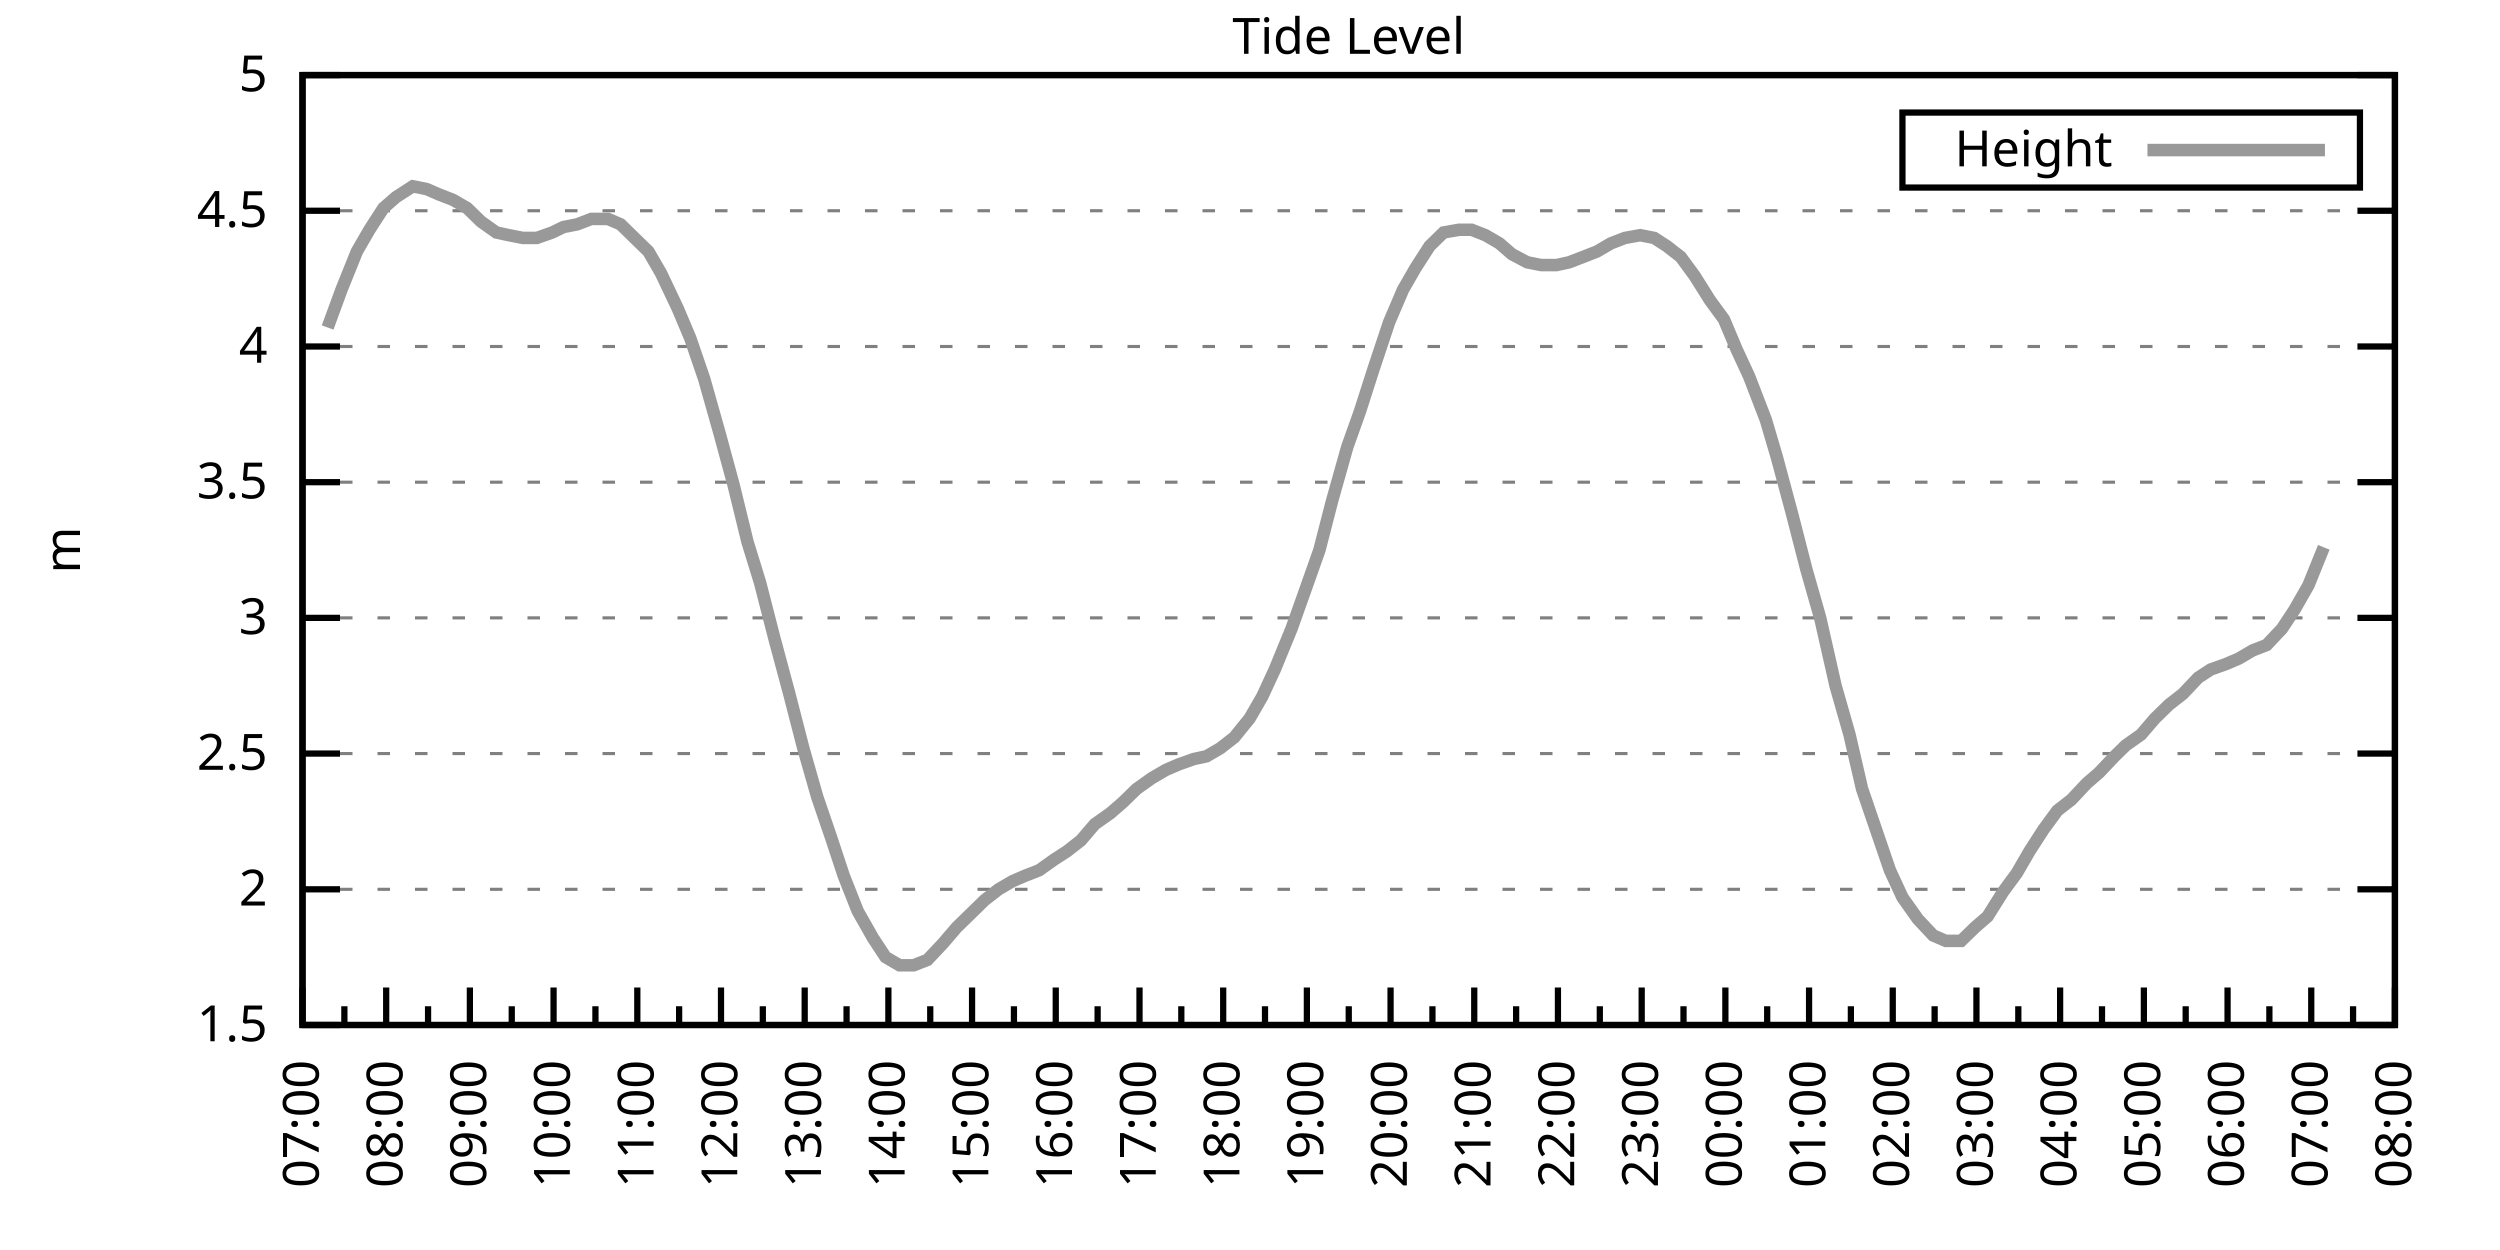
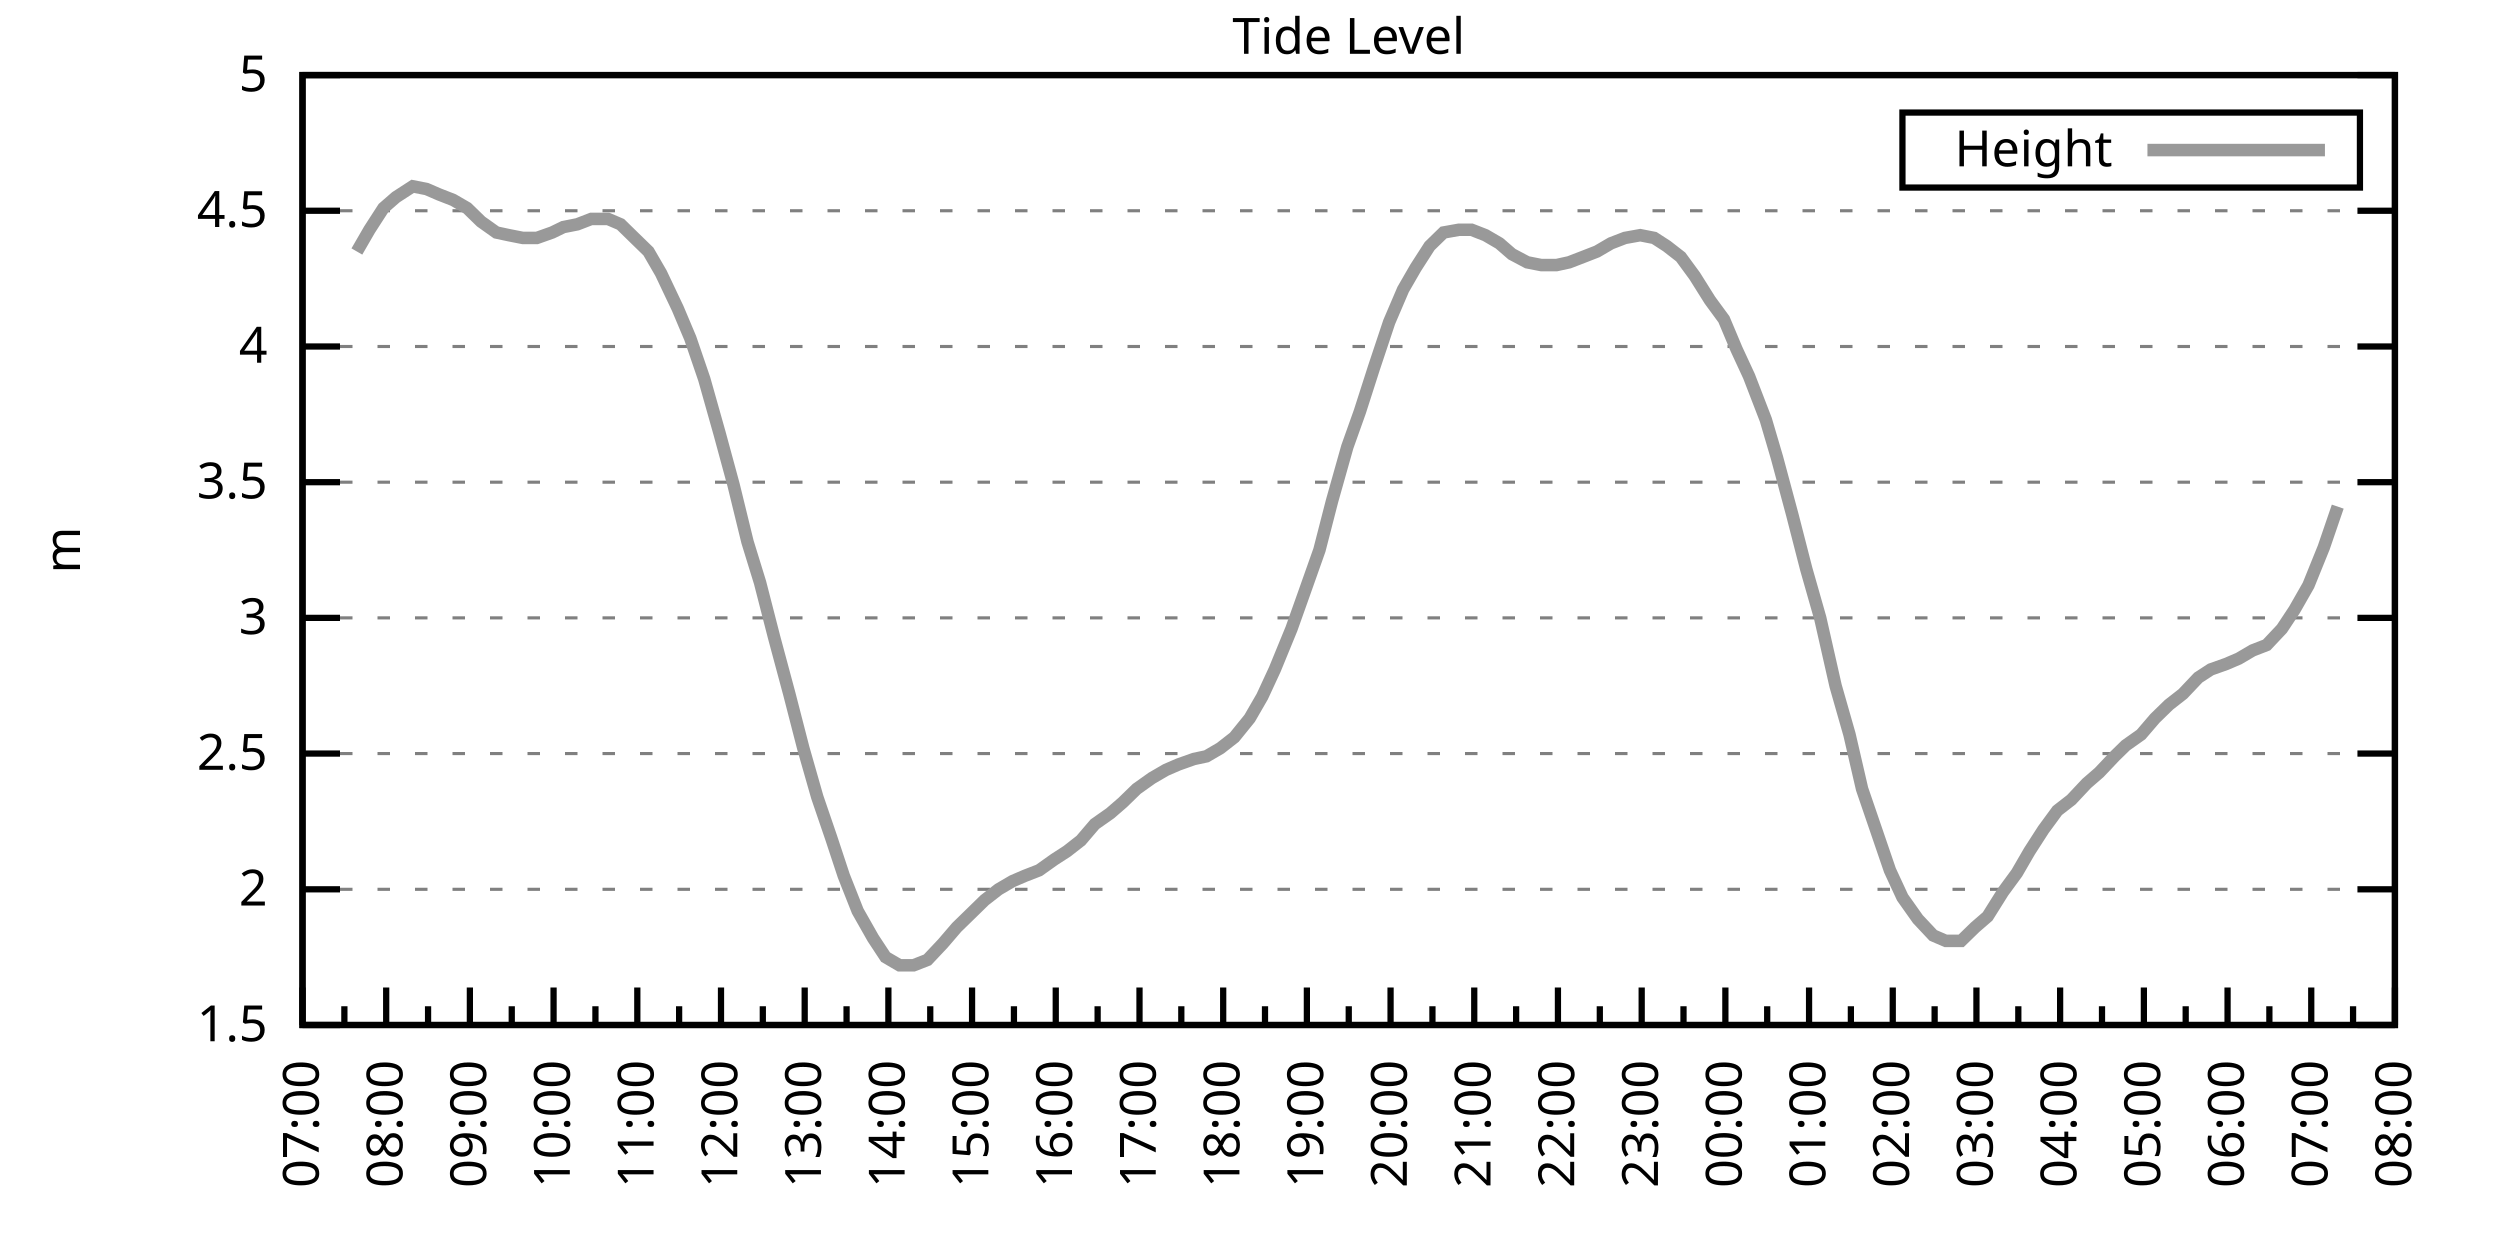
<svg xmlns="http://www.w3.org/2000/svg" xmlns:xlink="http://www.w3.org/1999/xlink" width="400" height="200" viewBox="0 0 400 200">
  <g id="gnuplot_canvas">
    <rect x="0" y="0" width="400" height="200" fill="none" />
    <defs>
      <circle id="gpDot" r="0.5" stroke-width="0.5" stroke="currentColor" />
      <path id="gpPt0" stroke-width="0.333" stroke="currentColor" d="M-1,0 h2 M0,-1 v2" />
      <path id="gpPt1" stroke-width="0.333" stroke="currentColor" d="M-1,-1 L1,1 M1,-1 L-1,1" />
      <path id="gpPt2" stroke-width="0.333" stroke="currentColor" d="M-1,0 L1,0 M0,-1 L0,1 M-1,-1 L1,1 M-1,1 L1,-1" />
      <rect id="gpPt3" stroke-width="0.333" stroke="currentColor" x="-1" y="-1" width="2" height="2" />
      <rect id="gpPt4" stroke-width="0.333" stroke="currentColor" fill="currentColor" x="-1" y="-1" width="2" height="2" />
      <circle id="gpPt5" stroke-width="0.333" stroke="currentColor" cx="0" cy="0" r="1" />
      <use xlink:href="#gpPt5" id="gpPt6" fill="currentColor" stroke="none" />
      <path id="gpPt7" stroke-width="0.333" stroke="currentColor" d="M0,-1.33 L-1.33,0.67 L1.33,0.67 z" />
      <use xlink:href="#gpPt7" id="gpPt8" fill="currentColor" stroke="none" />
      <use xlink:href="#gpPt7" id="gpPt9" stroke="currentColor" transform="rotate(180)" />
      <use xlink:href="#gpPt9" id="gpPt10" fill="currentColor" stroke="none" />
      <use xlink:href="#gpPt3" id="gpPt11" stroke="currentColor" transform="rotate(45)" />
      <use xlink:href="#gpPt11" id="gpPt12" fill="currentColor" stroke="none" />
      <path id="gpPt13" stroke-width="0.333" stroke="currentColor" d="M0,1.330 L1.265,0.411 L0.782,-1.067 L-0.782,-1.076 L-1.265,0.411 z" />
      <use xlink:href="#gpPt13" id="gpPt14" fill="currentColor" stroke="none" />
      <filter id="textbox" filterUnits="objectBoundingBox" x="0" y="0" height="1" width="1">
        <feFlood flood-color="white" flood-opacity="1" result="bgnd" />
        <feComposite in="SourceGraphic" in2="bgnd" operator="atop" />
      </filter>
      <filter id="greybox" filterUnits="objectBoundingBox" x="0" y="0" height="1" width="1">
        <feFlood flood-color="lightgrey" flood-opacity="1" result="grey" />
        <feComposite in="SourceGraphic" in2="grey" operator="atop" />
      </filter>
    </defs>
    <g fill="none" color="white" stroke="currentColor" stroke-width="1.00" stroke-linecap="butt" stroke-linejoin="miter">
</g>
    <g fill="none" color="black" stroke="currentColor" stroke-width="1.00" stroke-linecap="butt" stroke-linejoin="miter">
      <g stroke="none" shape-rendering="crispEdges">
        <polygon fill="rgb(255, 255, 255)" points="48.40,164.00 383.18,164.00 383.18,12.02 48.40,12.02 " />
      </g>
    </g>
    <g fill="none" color="black" stroke="currentColor" stroke-width="1.00" stroke-linecap="butt" stroke-linejoin="miter">
</g>
    <g fill="none" color="black" stroke="black" stroke-width="0.50" stroke-linecap="butt" stroke-linejoin="miter">
</g>
    <g fill="none" color="gray" stroke="currentColor" stroke-width="0.50" stroke-linecap="butt" stroke-linejoin="miter">
      <path stroke="gray" stroke-dasharray="2,4" class="gridline" d="M48.40,164.00 L383.19,164.00  " />
    </g>
    <g fill="none" color="gray" stroke="gray" stroke-width="1.00" stroke-linecap="butt" stroke-linejoin="miter">
</g>
    <g fill="none" color="black" stroke="currentColor" stroke-width="1.00" stroke-linecap="butt" stroke-linejoin="miter">
      <path stroke="black" d="M48.40,164.00 L54.40,164.00 M383.19,164.00 L377.19,164.00  " />
      <g transform="translate(42.80,166.60)" stroke="none" fill="black" font-family="Sans" font-size="8.00" text-anchor="end">
        <text>
          <tspan font-family="Sans"> 1.5</tspan>
        </text>
      </g>
    </g>
    <g fill="none" color="black" stroke="currentColor" stroke-width="1.00" stroke-linecap="butt" stroke-linejoin="miter">
</g>
    <g fill="none" color="black" stroke="black" stroke-width="0.50" stroke-linecap="butt" stroke-linejoin="miter">
</g>
    <g fill="none" color="gray" stroke="currentColor" stroke-width="0.50" stroke-linecap="butt" stroke-linejoin="miter">
      <path stroke="gray" stroke-dasharray="2,4" class="gridline" d="M48.40,142.29 L383.19,142.29  " />
    </g>
    <g fill="none" color="gray" stroke="gray" stroke-width="1.00" stroke-linecap="butt" stroke-linejoin="miter">
</g>
    <g fill="none" color="black" stroke="currentColor" stroke-width="1.00" stroke-linecap="butt" stroke-linejoin="miter">
      <path stroke="black" d="M48.40,142.29 L54.40,142.29 M383.19,142.29 L377.19,142.29  " />
      <g transform="translate(42.80,144.89)" stroke="none" fill="black" font-family="Sans" font-size="8.00" text-anchor="end">
        <text>
          <tspan font-family="Sans"> 2</tspan>
        </text>
      </g>
    </g>
    <g fill="none" color="black" stroke="currentColor" stroke-width="1.00" stroke-linecap="butt" stroke-linejoin="miter">
</g>
    <g fill="none" color="black" stroke="black" stroke-width="0.50" stroke-linecap="butt" stroke-linejoin="miter">
</g>
    <g fill="none" color="gray" stroke="currentColor" stroke-width="0.50" stroke-linecap="butt" stroke-linejoin="miter">
      <path stroke="gray" stroke-dasharray="2,4" class="gridline" d="M48.40,120.57 L383.19,120.57  " />
    </g>
    <g fill="none" color="gray" stroke="gray" stroke-width="1.00" stroke-linecap="butt" stroke-linejoin="miter">
</g>
    <g fill="none" color="black" stroke="currentColor" stroke-width="1.00" stroke-linecap="butt" stroke-linejoin="miter">
      <path stroke="black" d="M48.40,120.57 L54.40,120.57 M383.19,120.57 L377.19,120.57  " />
      <g transform="translate(42.80,123.17)" stroke="none" fill="black" font-family="Sans" font-size="8.00" text-anchor="end">
        <text>
          <tspan font-family="Sans"> 2.5</tspan>
        </text>
      </g>
    </g>
    <g fill="none" color="black" stroke="currentColor" stroke-width="1.00" stroke-linecap="butt" stroke-linejoin="miter">
</g>
    <g fill="none" color="black" stroke="black" stroke-width="0.50" stroke-linecap="butt" stroke-linejoin="miter">
</g>
    <g fill="none" color="gray" stroke="currentColor" stroke-width="0.50" stroke-linecap="butt" stroke-linejoin="miter">
      <path stroke="gray" stroke-dasharray="2,4" class="gridline" d="M48.40,98.86 L383.19,98.86  " />
    </g>
    <g fill="none" color="gray" stroke="gray" stroke-width="1.00" stroke-linecap="butt" stroke-linejoin="miter">
</g>
    <g fill="none" color="black" stroke="currentColor" stroke-width="1.00" stroke-linecap="butt" stroke-linejoin="miter">
      <path stroke="black" d="M48.40,98.86 L54.40,98.86 M383.19,98.86 L377.19,98.86  " />
      <g transform="translate(42.80,101.46)" stroke="none" fill="black" font-family="Sans" font-size="8.00" text-anchor="end">
        <text>
          <tspan font-family="Sans"> 3</tspan>
        </text>
      </g>
    </g>
    <g fill="none" color="black" stroke="currentColor" stroke-width="1.00" stroke-linecap="butt" stroke-linejoin="miter">
</g>
    <g fill="none" color="black" stroke="black" stroke-width="0.50" stroke-linecap="butt" stroke-linejoin="miter">
</g>
    <g fill="none" color="gray" stroke="currentColor" stroke-width="0.50" stroke-linecap="butt" stroke-linejoin="miter">
      <path stroke="gray" stroke-dasharray="2,4" class="gridline" d="M48.40,77.15 L383.19,77.15  " />
    </g>
    <g fill="none" color="gray" stroke="gray" stroke-width="1.00" stroke-linecap="butt" stroke-linejoin="miter">
</g>
    <g fill="none" color="black" stroke="currentColor" stroke-width="1.00" stroke-linecap="butt" stroke-linejoin="miter">
      <path stroke="black" d="M48.40,77.15 L54.40,77.15 M383.19,77.15 L377.19,77.15  " />
      <g transform="translate(42.80,79.75)" stroke="none" fill="black" font-family="Sans" font-size="8.00" text-anchor="end">
        <text>
          <tspan font-family="Sans"> 3.5</tspan>
        </text>
      </g>
    </g>
    <g fill="none" color="black" stroke="currentColor" stroke-width="1.00" stroke-linecap="butt" stroke-linejoin="miter">
</g>
    <g fill="none" color="black" stroke="black" stroke-width="0.50" stroke-linecap="butt" stroke-linejoin="miter">
</g>
    <g fill="none" color="gray" stroke="currentColor" stroke-width="0.50" stroke-linecap="butt" stroke-linejoin="miter">
      <path stroke="gray" stroke-dasharray="2,4" class="gridline" d="M48.40,55.44 L383.19,55.44  " />
    </g>
    <g fill="none" color="gray" stroke="gray" stroke-width="1.00" stroke-linecap="butt" stroke-linejoin="miter">
</g>
    <g fill="none" color="black" stroke="currentColor" stroke-width="1.00" stroke-linecap="butt" stroke-linejoin="miter">
      <path stroke="black" d="M48.40,55.44 L54.40,55.44 M383.19,55.44 L377.19,55.44  " />
      <g transform="translate(42.80,58.04)" stroke="none" fill="black" font-family="Sans" font-size="8.00" text-anchor="end">
        <text>
          <tspan font-family="Sans"> 4</tspan>
        </text>
      </g>
    </g>
    <g fill="none" color="black" stroke="currentColor" stroke-width="1.00" stroke-linecap="butt" stroke-linejoin="miter">
</g>
    <g fill="none" color="black" stroke="black" stroke-width="0.50" stroke-linecap="butt" stroke-linejoin="miter">
</g>
    <g fill="none" color="gray" stroke="currentColor" stroke-width="0.50" stroke-linecap="butt" stroke-linejoin="miter">
      <path stroke="gray" stroke-dasharray="2,4" class="gridline" d="M48.40,33.72 L383.19,33.72  " />
    </g>
    <g fill="none" color="gray" stroke="gray" stroke-width="1.00" stroke-linecap="butt" stroke-linejoin="miter">
</g>
    <g fill="none" color="black" stroke="currentColor" stroke-width="1.00" stroke-linecap="butt" stroke-linejoin="miter">
      <path stroke="black" d="M48.40,33.72 L54.40,33.72 M383.19,33.72 L377.19,33.72  " />
      <g transform="translate(42.80,36.32)" stroke="none" fill="black" font-family="Sans" font-size="8.00" text-anchor="end">
        <text>
          <tspan font-family="Sans"> 4.5</tspan>
        </text>
      </g>
    </g>
    <g fill="none" color="black" stroke="currentColor" stroke-width="1.00" stroke-linecap="butt" stroke-linejoin="miter">
</g>
    <g fill="none" color="black" stroke="black" stroke-width="0.50" stroke-linecap="butt" stroke-linejoin="miter">
</g>
    <g fill="none" color="gray" stroke="currentColor" stroke-width="0.50" stroke-linecap="butt" stroke-linejoin="miter">
      <path stroke="gray" stroke-dasharray="2,4" class="gridline" d="M48.40,12.01 L383.19,12.01  " />
    </g>
    <g fill="none" color="gray" stroke="gray" stroke-width="1.00" stroke-linecap="butt" stroke-linejoin="miter">
</g>
    <g fill="none" color="black" stroke="currentColor" stroke-width="1.00" stroke-linecap="butt" stroke-linejoin="miter">
      <path stroke="black" d="M48.40,12.01 L54.40,12.01 M383.19,12.01 L377.19,12.01  " />
      <g transform="translate(42.80,14.61)" stroke="none" fill="black" font-family="Sans" font-size="8.00" text-anchor="end">
        <text>
          <tspan font-family="Sans"> 5</tspan>
        </text>
      </g>
    </g>
    <g fill="none" color="black" stroke="currentColor" stroke-width="1.00" stroke-linecap="butt" stroke-linejoin="miter">
      <path stroke="black" d="M48.40,164.00 L48.40,158.00  " />
      <g transform="translate(51.00,169.60) rotate(270)" stroke="none" fill="black" font-family="Sans" font-size="8.00" text-anchor="end">
        <text>
          <tspan font-family="Sans">07:00</tspan>
        </text>
      </g>
    </g>
    <g fill="none" color="black" stroke="currentColor" stroke-width="1.00" stroke-linecap="butt" stroke-linejoin="miter">
      <path stroke="black" d="M55.10,164.00 L55.10,161.00 M61.79,164.00 L61.79,158.00  " />
      <g transform="translate(64.39,169.60) rotate(270)" stroke="none" fill="black" font-family="Sans" font-size="8.00" text-anchor="end">
        <text>
          <tspan font-family="Sans">08:00</tspan>
        </text>
      </g>
    </g>
    <g fill="none" color="black" stroke="currentColor" stroke-width="1.00" stroke-linecap="butt" stroke-linejoin="miter">
      <path stroke="black" d="M68.49,164.00 L68.49,161.00 M75.18,164.00 L75.18,158.00  " />
      <g transform="translate(77.78,169.60) rotate(270)" stroke="none" fill="black" font-family="Sans" font-size="8.00" text-anchor="end">
        <text>
          <tspan font-family="Sans">09:00</tspan>
        </text>
      </g>
    </g>
    <g fill="none" color="black" stroke="currentColor" stroke-width="1.00" stroke-linecap="butt" stroke-linejoin="miter">
      <path stroke="black" d="M81.88,164.00 L81.88,161.00 M88.57,164.00 L88.57,158.00  " />
      <g transform="translate(91.17,169.60) rotate(270)" stroke="none" fill="black" font-family="Sans" font-size="8.00" text-anchor="end">
        <text>
          <tspan font-family="Sans">10:00</tspan>
        </text>
      </g>
    </g>
    <g fill="none" color="black" stroke="currentColor" stroke-width="1.00" stroke-linecap="butt" stroke-linejoin="miter">
      <path stroke="black" d="M95.27,164.00 L95.27,161.00 M101.97,164.00 L101.97,158.00  " />
      <g transform="translate(104.57,169.60) rotate(270)" stroke="none" fill="black" font-family="Sans" font-size="8.00" text-anchor="end">
        <text>
          <tspan font-family="Sans">11:00</tspan>
        </text>
      </g>
    </g>
    <g fill="none" color="black" stroke="currentColor" stroke-width="1.00" stroke-linecap="butt" stroke-linejoin="miter">
      <path stroke="black" d="M108.66,164.00 L108.66,161.00 M115.36,164.00 L115.36,158.00  " />
      <g transform="translate(117.96,169.60) rotate(270)" stroke="none" fill="black" font-family="Sans" font-size="8.00" text-anchor="end">
        <text>
          <tspan font-family="Sans">12:00</tspan>
        </text>
      </g>
    </g>
    <g fill="none" color="black" stroke="currentColor" stroke-width="1.00" stroke-linecap="butt" stroke-linejoin="miter">
      <path stroke="black" d="M122.05,164.00 L122.05,161.00 M128.75,164.00 L128.75,158.00  " />
      <g transform="translate(131.35,169.60) rotate(270)" stroke="none" fill="black" font-family="Sans" font-size="8.00" text-anchor="end">
        <text>
          <tspan font-family="Sans">13:00</tspan>
        </text>
      </g>
    </g>
    <g fill="none" color="black" stroke="currentColor" stroke-width="1.00" stroke-linecap="butt" stroke-linejoin="miter">
      <path stroke="black" d="M135.45,164.00 L135.45,161.00 M142.14,164.00 L142.14,158.00  " />
      <g transform="translate(144.74,169.60) rotate(270)" stroke="none" fill="black" font-family="Sans" font-size="8.00" text-anchor="end">
        <text>
          <tspan font-family="Sans">14:00</tspan>
        </text>
      </g>
    </g>
    <g fill="none" color="black" stroke="currentColor" stroke-width="1.00" stroke-linecap="butt" stroke-linejoin="miter">
      <path stroke="black" d="M148.84,164.00 L148.84,161.00 M155.53,164.00 L155.53,158.00  " />
      <g transform="translate(158.13,169.60) rotate(270)" stroke="none" fill="black" font-family="Sans" font-size="8.00" text-anchor="end">
        <text>
          <tspan font-family="Sans">15:00</tspan>
        </text>
      </g>
    </g>
    <g fill="none" color="black" stroke="currentColor" stroke-width="1.00" stroke-linecap="butt" stroke-linejoin="miter">
      <path stroke="black" d="M162.23,164.00 L162.23,161.00 M168.92,164.00 L168.92,158.00  " />
      <g transform="translate(171.52,169.60) rotate(270)" stroke="none" fill="black" font-family="Sans" font-size="8.00" text-anchor="end">
        <text>
          <tspan font-family="Sans">16:00</tspan>
        </text>
      </g>
    </g>
    <g fill="none" color="black" stroke="currentColor" stroke-width="1.00" stroke-linecap="butt" stroke-linejoin="miter">
      <path stroke="black" d="M175.62,164.00 L175.62,161.00 M182.32,164.00 L182.32,158.00  " />
      <g transform="translate(184.92,169.60) rotate(270)" stroke="none" fill="black" font-family="Sans" font-size="8.00" text-anchor="end">
        <text>
          <tspan font-family="Sans">17:00</tspan>
        </text>
      </g>
    </g>
    <g fill="none" color="black" stroke="currentColor" stroke-width="1.00" stroke-linecap="butt" stroke-linejoin="miter">
      <path stroke="black" d="M189.01,164.00 L189.01,161.00 M195.71,164.00 L195.71,158.00  " />
      <g transform="translate(198.31,169.60) rotate(270)" stroke="none" fill="black" font-family="Sans" font-size="8.00" text-anchor="end">
        <text>
          <tspan font-family="Sans">18:00</tspan>
        </text>
      </g>
    </g>
    <g fill="none" color="black" stroke="currentColor" stroke-width="1.00" stroke-linecap="butt" stroke-linejoin="miter">
      <path stroke="black" d="M202.40,164.00 L202.40,161.00 M209.10,164.00 L209.10,158.00  " />
      <g transform="translate(211.70,169.60) rotate(270)" stroke="none" fill="black" font-family="Sans" font-size="8.00" text-anchor="end">
        <text>
          <tspan font-family="Sans">19:00</tspan>
        </text>
      </g>
    </g>
    <g fill="none" color="black" stroke="currentColor" stroke-width="1.00" stroke-linecap="butt" stroke-linejoin="miter">
      <path stroke="black" d="M215.80,164.00 L215.80,161.00 M222.49,164.00 L222.49,158.00  " />
      <g transform="translate(225.09,169.60) rotate(270)" stroke="none" fill="black" font-family="Sans" font-size="8.00" text-anchor="end">
        <text>
          <tspan font-family="Sans">20:00</tspan>
        </text>
      </g>
    </g>
    <g fill="none" color="black" stroke="currentColor" stroke-width="1.00" stroke-linecap="butt" stroke-linejoin="miter">
      <path stroke="black" d="M229.19,164.00 L229.19,161.00 M235.88,164.00 L235.88,158.00  " />
      <g transform="translate(238.48,169.60) rotate(270)" stroke="none" fill="black" font-family="Sans" font-size="8.00" text-anchor="end">
        <text>
          <tspan font-family="Sans">21:00</tspan>
        </text>
      </g>
    </g>
    <g fill="none" color="black" stroke="currentColor" stroke-width="1.00" stroke-linecap="butt" stroke-linejoin="miter">
      <path stroke="black" d="M242.58,164.00 L242.58,161.00 M249.27,164.00 L249.27,158.00  " />
      <g transform="translate(251.87,169.60) rotate(270)" stroke="none" fill="black" font-family="Sans" font-size="8.00" text-anchor="end">
        <text>
          <tspan font-family="Sans">22:00</tspan>
        </text>
      </g>
    </g>
    <g fill="none" color="black" stroke="currentColor" stroke-width="1.00" stroke-linecap="butt" stroke-linejoin="miter">
      <path stroke="black" d="M255.97,164.00 L255.97,161.00 M262.67,164.00 L262.67,158.00  " />
      <g transform="translate(265.27,169.60) rotate(270)" stroke="none" fill="black" font-family="Sans" font-size="8.00" text-anchor="end">
        <text>
          <tspan font-family="Sans">23:00</tspan>
        </text>
      </g>
    </g>
    <g fill="none" color="black" stroke="currentColor" stroke-width="1.00" stroke-linecap="butt" stroke-linejoin="miter">
      <path stroke="black" d="M269.36,164.00 L269.36,161.00 M276.06,164.00 L276.06,158.00  " />
      <g transform="translate(278.66,169.60) rotate(270)" stroke="none" fill="black" font-family="Sans" font-size="8.00" text-anchor="end">
        <text>
          <tspan font-family="Sans">00:00</tspan>
        </text>
      </g>
    </g>
    <g fill="none" color="black" stroke="currentColor" stroke-width="1.00" stroke-linecap="butt" stroke-linejoin="miter">
      <path stroke="black" d="M282.75,164.00 L282.75,161.00 M289.45,164.00 L289.45,158.00  " />
      <g transform="translate(292.05,169.60) rotate(270)" stroke="none" fill="black" font-family="Sans" font-size="8.00" text-anchor="end">
        <text>
          <tspan font-family="Sans">01:00</tspan>
        </text>
      </g>
    </g>
    <g fill="none" color="black" stroke="currentColor" stroke-width="1.00" stroke-linecap="butt" stroke-linejoin="miter">
      <path stroke="black" d="M296.14,164.00 L296.14,161.00 M302.84,164.00 L302.84,158.00  " />
      <g transform="translate(305.44,169.60) rotate(270)" stroke="none" fill="black" font-family="Sans" font-size="8.00" text-anchor="end">
        <text>
          <tspan font-family="Sans">02:00</tspan>
        </text>
      </g>
    </g>
    <g fill="none" color="black" stroke="currentColor" stroke-width="1.00" stroke-linecap="butt" stroke-linejoin="miter">
      <path stroke="black" d="M309.54,164.00 L309.54,161.00 M316.23,164.00 L316.23,158.00  " />
      <g transform="translate(318.83,169.60) rotate(270)" stroke="none" fill="black" font-family="Sans" font-size="8.00" text-anchor="end">
        <text>
          <tspan font-family="Sans">03:00</tspan>
        </text>
      </g>
    </g>
    <g fill="none" color="black" stroke="currentColor" stroke-width="1.00" stroke-linecap="butt" stroke-linejoin="miter">
      <path stroke="black" d="M322.93,164.00 L322.93,161.00 M329.62,164.00 L329.62,158.00  " />
      <g transform="translate(332.22,169.60) rotate(270)" stroke="none" fill="black" font-family="Sans" font-size="8.00" text-anchor="end">
        <text>
          <tspan font-family="Sans">04:00</tspan>
        </text>
      </g>
    </g>
    <g fill="none" color="black" stroke="currentColor" stroke-width="1.00" stroke-linecap="butt" stroke-linejoin="miter">
      <path stroke="black" d="M336.32,164.00 L336.32,161.00 M343.02,164.00 L343.02,158.00  " />
      <g transform="translate(345.62,169.60) rotate(270)" stroke="none" fill="black" font-family="Sans" font-size="8.00" text-anchor="end">
        <text>
          <tspan font-family="Sans">05:00</tspan>
        </text>
      </g>
    </g>
    <g fill="none" color="black" stroke="currentColor" stroke-width="1.00" stroke-linecap="butt" stroke-linejoin="miter">
      <path stroke="black" d="M349.71,164.00 L349.71,161.00 M356.41,164.00 L356.41,158.00  " />
      <g transform="translate(359.01,169.60) rotate(270)" stroke="none" fill="black" font-family="Sans" font-size="8.00" text-anchor="end">
        <text>
          <tspan font-family="Sans">06:00</tspan>
        </text>
      </g>
    </g>
    <g fill="none" color="black" stroke="currentColor" stroke-width="1.00" stroke-linecap="butt" stroke-linejoin="miter">
      <path stroke="black" d="M363.10,164.00 L363.10,161.00 M369.80,164.00 L369.80,158.00  " />
      <g transform="translate(372.40,169.60) rotate(270)" stroke="none" fill="black" font-family="Sans" font-size="8.00" text-anchor="end">
        <text>
          <tspan font-family="Sans">07:00</tspan>
        </text>
      </g>
    </g>
    <g fill="none" color="black" stroke="currentColor" stroke-width="1.00" stroke-linecap="butt" stroke-linejoin="miter">
      <path stroke="black" d="M376.49,164.00 L376.49,161.00 M383.19,164.00 L383.19,158.00  " />
      <g transform="translate(385.79,169.60) rotate(270)" stroke="none" fill="black" font-family="Sans" font-size="8.00" text-anchor="end">
        <text>
          <tspan font-family="Sans">08:00</tspan>
        </text>
      </g>
    </g>
    <g fill="none" color="black" stroke="currentColor" stroke-width="1.00" stroke-linecap="butt" stroke-linejoin="miter">
</g>
    <g fill="none" color="black" stroke="currentColor" stroke-width="1.00" stroke-linecap="butt" stroke-linejoin="miter">
      <path stroke="black" d="M48.40,12.01 L48.40,164.00 L383.19,164.00 L383.19,12.01 L48.40,12.01 Z  " />
    </g>
    <g fill="none" color="black" stroke="currentColor" stroke-width="1.00" stroke-linecap="butt" stroke-linejoin="miter">
      <g transform="translate(12.80,88.01) rotate(270)" stroke="none" fill="black" font-family="Sans" font-size="8.00" text-anchor="middle">
        <text>
          <tspan font-family="Sans">m</tspan>
        </text>
      </g>
    </g>
    <g fill="none" color="black" stroke="currentColor" stroke-width="1.00" stroke-linecap="butt" stroke-linejoin="miter">
</g>
    <g fill="none" color="black" stroke="currentColor" stroke-width="1.00" stroke-linecap="butt" stroke-linejoin="miter">
      <path stroke="black" d="M304.39,30.01 L304.39,18.01 L377.59,18.01 L377.59,30.01 L304.39,30.01 Z  " />
    </g>
    <g id="Tide_level_plot_1">
      <g fill="none" color="white" stroke="black" stroke-width="2.00" stroke-linecap="butt" stroke-linejoin="miter">
</g>
      <g fill="none" color="black" stroke="currentColor" stroke-width="2.00" stroke-linecap="butt" stroke-linejoin="miter">
        <g transform="translate(337.99,26.61)" stroke="none" fill="black" font-family="Sans" font-size="8.00" text-anchor="end">
          <text>
            <tspan font-family="Sans">Height</tspan>
          </text>
        </g>
      </g>
      <g fill="none" color="black" stroke="currentColor" stroke-width="2.00" stroke-linecap="butt" stroke-linejoin="miter">
-         <path stroke="rgb(153, 153, 153)" d="M343.59,24.01 L371.99,24.01 M52.42,52.40 L54.65,46.32 L57.10,40.24 L59.11,36.76 L61.35,33.29 L63.35,31.55   L66.03,29.81 L68.26,30.25 L70.27,31.12 L72.50,31.99 L74.74,33.29 L76.97,35.46 L79.42,37.20 L81.43,37.63   L83.66,38.07 L85.90,38.07 L88.35,37.20 L90.14,36.33 L92.37,35.89 L94.60,35.03 L97.28,35.03 L99.29,35.89   L101.52,38.07 L103.75,40.24 L105.76,43.71 L108.44,49.36 L110.45,54.13 L112.68,60.65 L115.13,69.33 L117.37,77.58   L119.60,86.70 L121.61,93.22 L123.84,101.90 L126.29,111.02 L128.53,119.71 L130.76,127.52 L132.99,134.04 L135.00,140.12   L137.23,145.76 L139.69,150.10 L141.69,153.14 L143.93,154.45 L146.16,154.45 L148.39,153.58 L150.85,150.97 L153.08,148.37   L155.31,146.20 L157.54,144.02 L159.77,142.29 L162.01,140.98 L164.01,140.12 L166.25,139.25 L168.70,137.51 L170.71,136.21   L172.94,134.47 L175.17,131.86 L177.63,130.13 L179.64,128.39 L181.87,126.22 L184.32,124.48 L186.56,123.18 L188.57,122.31   L191.02,121.44 L193.03,121.01 L195.26,119.71 L197.49,117.97 L199.95,114.93 L201.96,111.45 L203.97,107.11 L206.64,100.60   L208.65,94.95 L211.11,88.00 L213.12,80.19 L215.57,71.50 L217.58,65.86 L219.81,58.91 L222.27,51.53 L224.50,46.32   L226.51,42.84 L228.74,39.37 L230.97,37.20 L233.43,36.76 L235.44,36.76 L237.67,37.63 L239.90,38.93 L241.91,40.67   L244.36,41.97 L246.60,42.41 L249.05,42.41 L251.06,41.97 L253.29,41.11 L255.52,40.24 L257.76,38.93 L259.99,38.07   L262.44,37.63 L264.67,38.07 L266.68,39.37 L268.92,41.11 L271.15,44.15 L273.60,48.05 L275.83,51.09 L277.84,55.87   L279.85,60.21 L282.53,67.16 L284.32,73.24 L286.77,82.36 L289.00,91.04 L291.23,98.86 L293.69,109.72 L295.92,117.53   L297.93,126.22 L300.16,132.73 L302.39,139.25 L304.40,143.59 L306.86,147.06 L309.31,149.67 L311.32,150.54 L313.78,150.54   L316.01,148.37 L318.02,146.63 L320.47,142.72 L322.70,139.68 L324.71,136.21 L326.95,132.73 L329.18,129.69 L331.41,127.96   L333.86,125.35 L335.87,123.61 L338.33,121.01 L340.11,119.27 L342.57,117.53 L344.80,114.93 L347.03,112.76 L349.26,111.02   L351.72,108.42 L353.73,107.11 L356.18,106.24 L358.19,105.38 L360.42,104.07 L362.66,103.20 L365.11,100.60 L367.12,97.56   L369.35,93.65 L371.81,87.57  " />
+         <path stroke="rgb(153, 153, 153)" d="M343.59,24.01 L371.99,24.01 M57.10,40.24 L59.11,36.76 L61.35,33.29 L63.35,31.55 L66.03,29.81 L68.26,30.25   L70.27,31.12 L72.50,31.99 L74.74,33.29 L76.97,35.46 L79.42,37.20 L81.43,37.63 L83.66,38.07 L85.90,38.07   L88.35,37.20 L90.14,36.33 L92.37,35.89 L94.60,35.03 L97.28,35.03 L99.29,35.89 L101.52,38.07 L103.75,40.24   L105.76,43.71 L108.44,49.36 L110.45,54.13 L112.68,60.65 L115.13,69.33 L117.37,77.58 L119.60,86.70 L121.61,93.22   L123.84,101.90 L126.29,111.02 L128.53,119.71 L130.76,127.52 L132.99,134.04 L135.00,140.12 L137.23,145.76 L139.69,150.10   L141.69,153.14 L143.93,154.45 L146.16,154.45 L148.39,153.58 L150.85,150.97 L153.08,148.37 L155.31,146.20 L157.54,144.02   L159.77,142.29 L162.01,140.98 L164.01,140.12 L166.25,139.25 L168.70,137.51 L170.71,136.21 L172.94,134.47 L175.17,131.86   L177.63,130.13 L179.64,128.39 L181.87,126.22 L184.32,124.48 L186.56,123.18 L188.57,122.31 L191.02,121.44 L193.03,121.01   L195.26,119.71 L197.49,117.97 L199.95,114.93 L201.96,111.45 L203.97,107.11 L206.64,100.60 L208.65,94.95 L211.11,88.00   L213.12,80.19 L215.57,71.50 L217.58,65.86 L219.81,58.91 L222.27,51.53 L224.50,46.32 L226.51,42.84 L228.74,39.37   L230.97,37.20 L233.43,36.76 L235.44,36.76 L237.67,37.63 L239.90,38.93 L241.91,40.67 L244.36,41.97 L246.60,42.41   L249.05,42.41 L251.06,41.97 L253.29,41.11 L255.52,40.24 L257.76,38.93 L259.99,38.07 L262.44,37.63 L264.67,38.07   L266.68,39.37 L268.92,41.11 L271.15,44.15 L273.60,48.05 L275.83,51.09 L277.84,55.87 L279.85,60.21 L282.53,67.16   L284.32,73.24 L286.77,82.36 L289.00,91.04 L291.23,98.86 L293.69,109.72 L295.92,117.53 L297.93,126.22 L300.16,132.73   L302.39,139.25 L304.40,143.59 L306.86,147.06 L309.31,149.67 L311.32,150.54 L313.78,150.54 L316.01,148.37 L318.02,146.63   L320.47,142.72 L322.70,139.68 L324.71,136.21 L326.95,132.73 L329.18,129.69 L331.41,127.96 L333.86,125.35 L335.87,123.61   L338.33,121.01 L340.11,119.27 L342.57,117.53 L344.80,114.93 L347.03,112.76 L349.26,111.02 L351.72,108.42 L353.73,107.11   L356.18,106.24 L358.19,105.38 L360.42,104.07 L362.66,103.20 L365.11,100.60 L367.12,97.56 L369.35,93.65 L371.81,87.57   L374.04,81.06  " />
      </g>
    </g>
    <g fill="none" color="black" stroke="currentColor" stroke-width="2.00" stroke-linecap="butt" stroke-linejoin="miter">
</g>
    <g fill="none" color="black" stroke="black" stroke-width="1.00" stroke-linecap="butt" stroke-linejoin="miter">
</g>
    <g fill="none" color="black" stroke="currentColor" stroke-width="1.00" stroke-linecap="butt" stroke-linejoin="miter">
      <path stroke="black" d="M48.40,12.01 L48.40,164.00 L383.19,164.00 L383.19,12.01 L48.40,12.01 Z  " />
    </g>
    <g fill="none" color="black" stroke="currentColor" stroke-width="1.00" stroke-linecap="butt" stroke-linejoin="miter">
      <g transform="translate(215.79,8.61)" stroke="none" fill="black" font-family="Sans" font-size="8.00" text-anchor="middle">
        <text>
          <tspan font-family="Sans">Tide Level</tspan>
        </text>
      </g>
    </g>
    <g fill="none" color="black" stroke="currentColor" stroke-width="1.00" stroke-linecap="butt" stroke-linejoin="miter">
</g>
  </g>
</svg>
